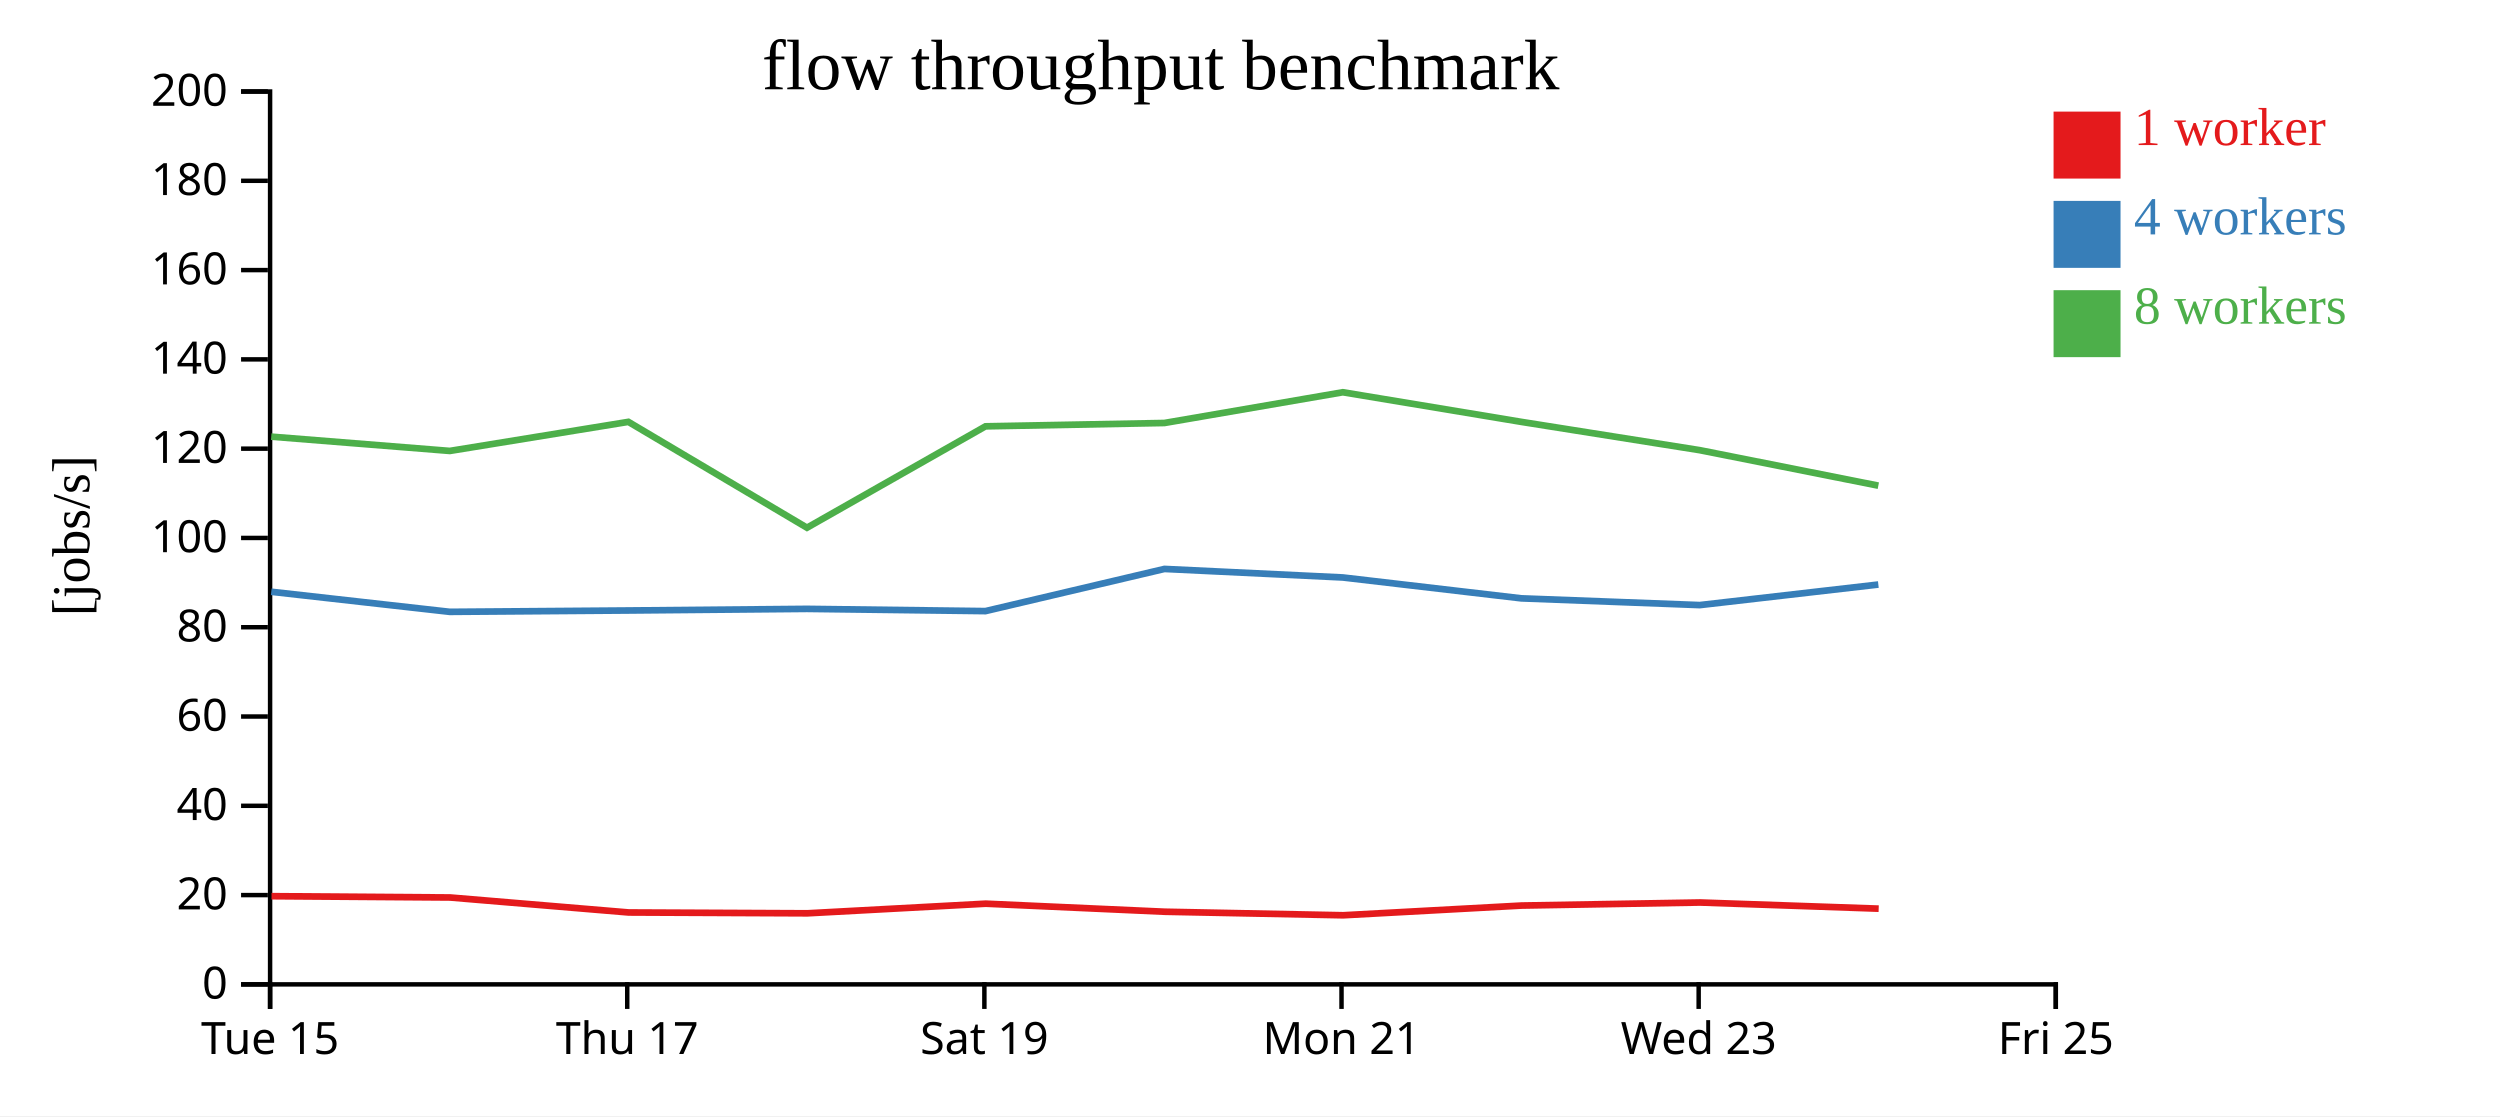
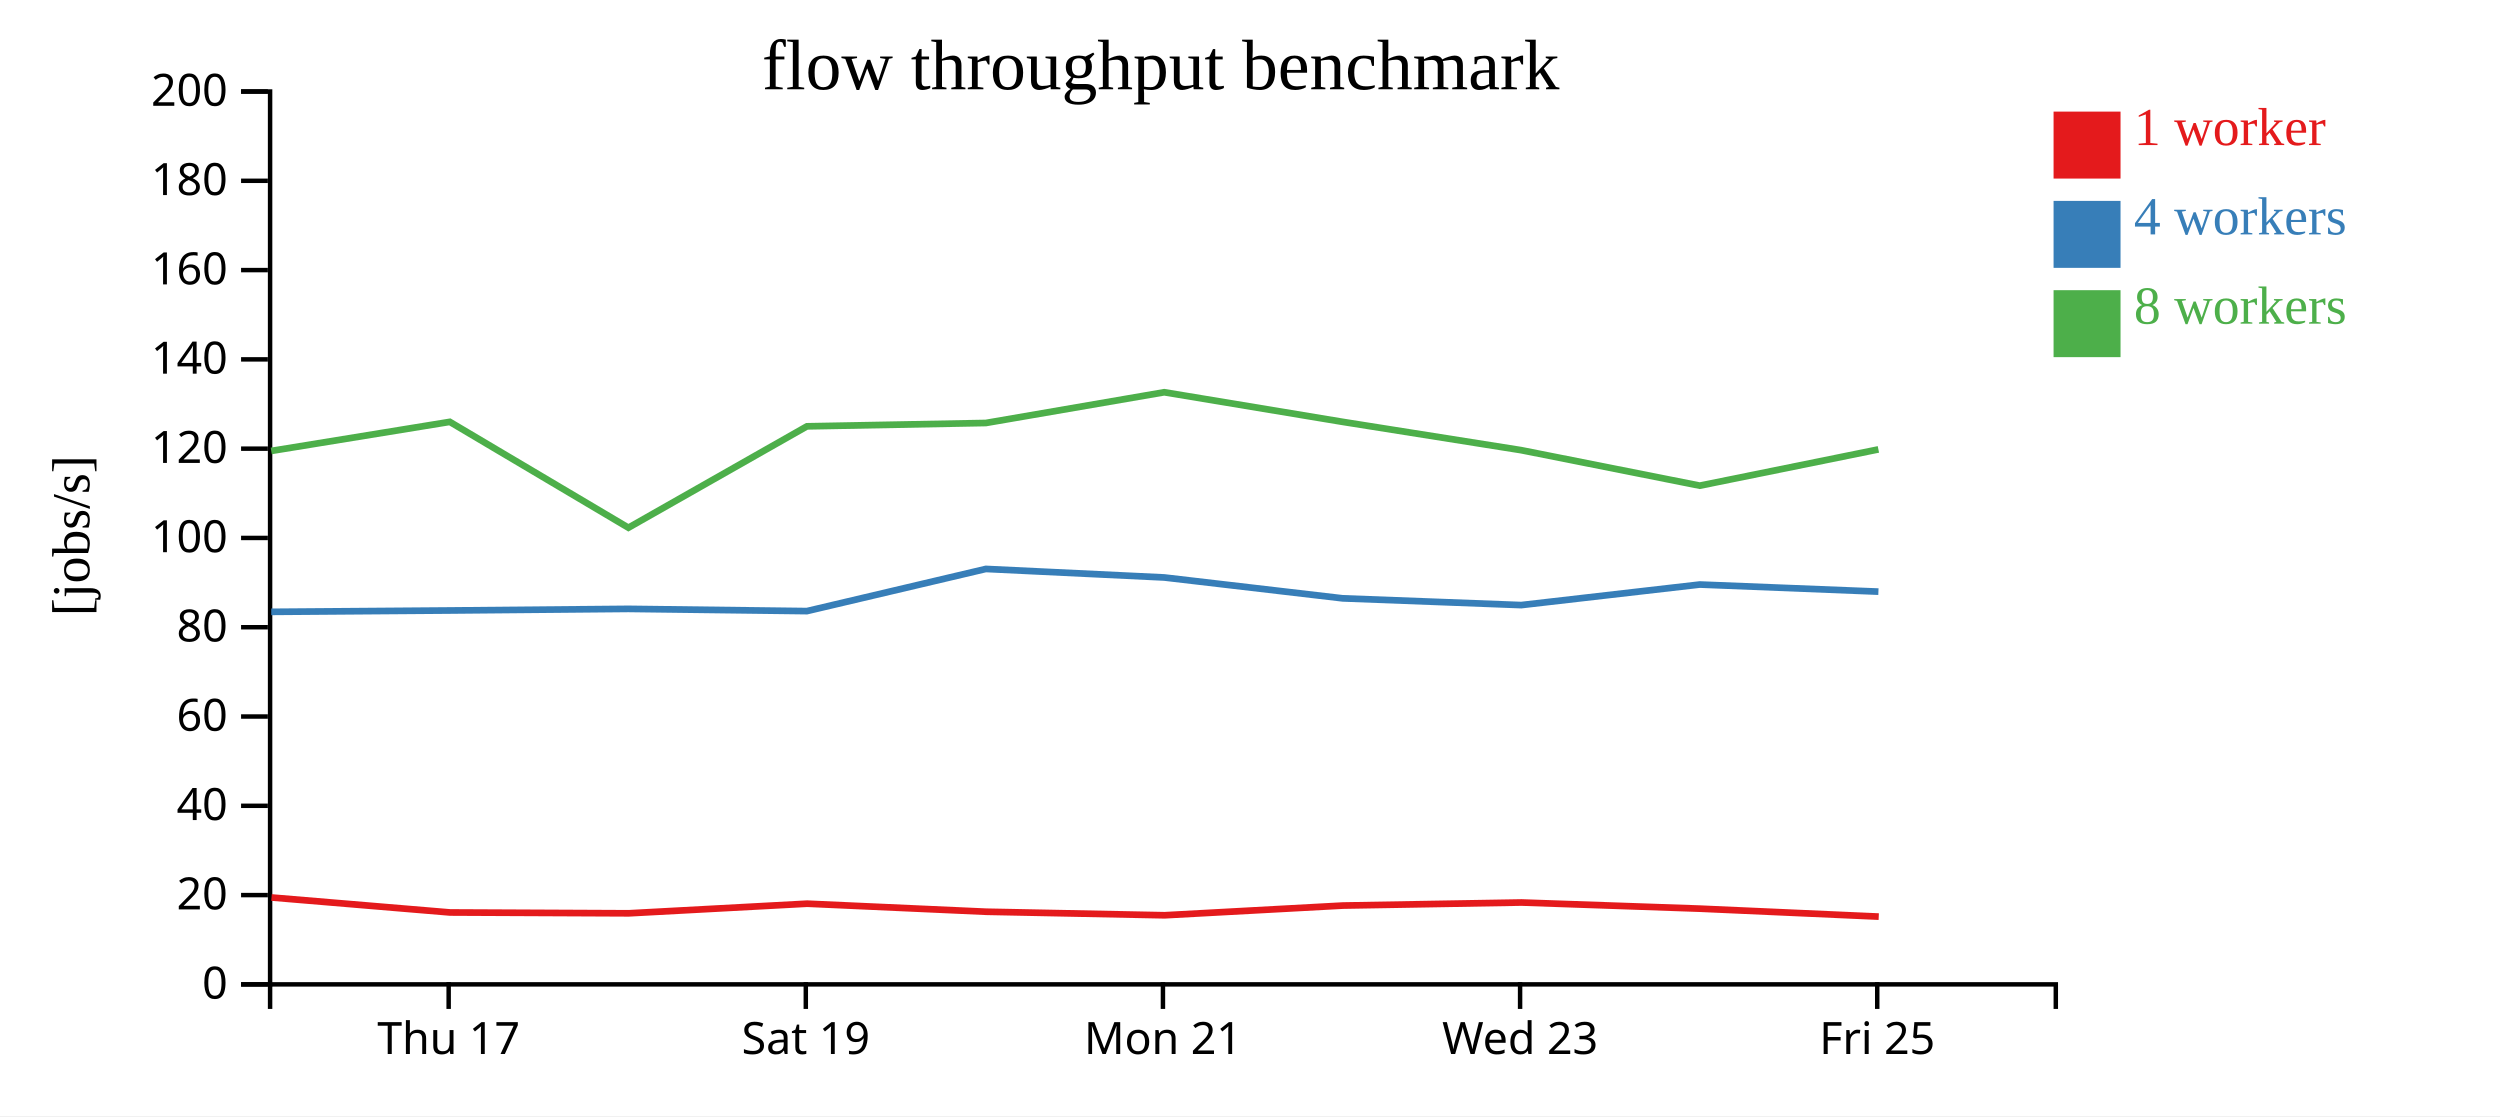
<svg xmlns="http://www.w3.org/2000/svg" width="560" height="250">
  <rect width="100%" height="100%" fill="white" />
  <g transform="translate(60,20)">
    <g transform="translate(0,200)" fill="none" font-size="10" font-family="sans-serif" text-anchor="middle">
      <path class="domain" stroke="currentColor" d="M0.5,6V0.5H400.5V6" />
-       <g class="tick" opacity="1" transform="translate(0.5,0)">
-         <line stroke="currentColor" y2="6" />
-         <text fill="currentColor" y="9" dy="0.71em">Tue 15</text>
-       </g>
-       <g class="tick" opacity="1" transform="translate(80.5,0)">
+       <g class="tick" opacity="1" transform="translate(40.5,0)">
        <line stroke="currentColor" y2="6" />
        <text fill="currentColor" y="9" dy="0.71em">Thu 17</text>
      </g>
-       <g class="tick" opacity="1" transform="translate(160.5,0)">
+       <g class="tick" opacity="1" transform="translate(120.5,0)">
        <line stroke="currentColor" y2="6" />
        <text fill="currentColor" y="9" dy="0.71em">Sat 19</text>
      </g>
-       <g class="tick" opacity="1" transform="translate(240.5,0)">
+       <g class="tick" opacity="1" transform="translate(200.5,0)">
        <line stroke="currentColor" y2="6" />
        <text fill="currentColor" y="9" dy="0.71em">Mon 21</text>
      </g>
-       <g class="tick" opacity="1" transform="translate(320.5,0)">
+       <g class="tick" opacity="1" transform="translate(280.5,0)">
        <line stroke="currentColor" y2="6" />
        <text fill="currentColor" y="9" dy="0.71em">Wed 23</text>
      </g>
-       <g class="tick" opacity="1" transform="translate(400.5,0)">
+       <g class="tick" opacity="1" transform="translate(360.5,0)">
        <line stroke="currentColor" y2="6" />
        <text fill="currentColor" y="9" dy="0.71em">Fri 25</text>
      </g>
    </g>
    <g fill="none" font-size="10" font-family="sans-serif" text-anchor="end">
      <path class="domain" stroke="currentColor" d="M-6,200.5H0.5V0.5H-6" />
      <g class="tick" opacity="1" transform="translate(0,200.5)">
        <line stroke="currentColor" x2="-6" />
        <text fill="currentColor" x="-9" dy="0.32em">0</text>
      </g>
      <g class="tick" opacity="1" transform="translate(0,180.5)">
        <line stroke="currentColor" x2="-6" />
        <text fill="currentColor" x="-9" dy="0.32em">20</text>
      </g>
      <g class="tick" opacity="1" transform="translate(0,160.5)">
        <line stroke="currentColor" x2="-6" />
        <text fill="currentColor" x="-9" dy="0.32em">40</text>
      </g>
      <g class="tick" opacity="1" transform="translate(0,140.5)">
        <line stroke="currentColor" x2="-6" />
        <text fill="currentColor" x="-9" dy="0.32em">60</text>
      </g>
      <g class="tick" opacity="1" transform="translate(0,120.5)">
        <line stroke="currentColor" x2="-6" />
        <text fill="currentColor" x="-9" dy="0.32em">80</text>
      </g>
      <g class="tick" opacity="1" transform="translate(0,100.5)">
        <line stroke="currentColor" x2="-6" />
        <text fill="currentColor" x="-9" dy="0.32em">100</text>
      </g>
      <g class="tick" opacity="1" transform="translate(0,80.5)">
        <line stroke="currentColor" x2="-6" />
        <text fill="currentColor" x="-9" dy="0.32em">120</text>
      </g>
      <g class="tick" opacity="1" transform="translate(0,60.5)">
        <line stroke="currentColor" x2="-6" />
        <text fill="currentColor" x="-9" dy="0.32em">140</text>
      </g>
      <g class="tick" opacity="1" transform="translate(0,40.5)">
        <line stroke="currentColor" x2="-6" />
        <text fill="currentColor" x="-9" dy="0.32em">160</text>
      </g>
      <g class="tick" opacity="1" transform="translate(0,20.5)">
        <line stroke="currentColor" x2="-6" />
        <text fill="currentColor" x="-9" dy="0.32em">180</text>
      </g>
      <g class="tick" opacity="1" transform="translate(0,0.5)">
        <line stroke="currentColor" x2="-6" />
        <text fill="currentColor" x="-9" dy="0.32em">200</text>
      </g>
    </g>
    <text text-anchor="middle" style="font-size: 12px" transform="rotate(-90)" y="-40" x="-100">[jobs/s]</text>
    <text text-anchor="middle" style="font-size: 16px" y="0" x="200">flow throughput benchmark</text>
-     <path class="line" fill="none" stroke="#e41a1c" stroke-width="1.5" d="M0.822,180.746L40.821,181.038L80.836,184.394L120.839,184.581L160.807,182.425L200.907,184.23L240.862,185.02L280.825,182.846L320.813,182.161L360.825,183.542" />
-     <path class="line" fill="none" stroke="#377eb8" stroke-width="1.5" d="M0.761,112.557L40.758,117.054L80.762,116.75L120.763,116.388L160.744,116.888L200.831,107.442L240.792,109.355L280.766,114.03L320.753,115.541L360.749,110.937" />
-     <path class="line" fill="none" stroke="#4daf4a" stroke-width="1.5" d="M0.757,77.81L40.757,81.009L80.755,74.498L120.761,98.208L160.751,75.498L200.827,74.749L240.788,67.865L280.76,74.498L320.748,80.839L360.747,88.79" />
+     <path class="line" fill="none" stroke="#e41a1c" stroke-width="1.5" d="M0.821,181.038L40.836,184.394L80.839,184.581L120.807,182.425L160.907,184.23L200.862,185.02L240.825,182.846L280.813,182.161L320.825,183.542L360.838,185.322" />
+     <path class="line" fill="none" stroke="#377eb8" stroke-width="1.5" d="M0.758,117.054L40.762,116.75L80.763,116.388L120.744,116.888L160.831,107.442L200.792,109.355L240.766,114.03L280.753,115.541L320.749,110.937L360.765,112.526" />
+     <path class="line" fill="none" stroke="#4daf4a" stroke-width="1.5" d="M0.757,81.009L40.755,74.498L80.761,98.208L120.751,75.498L160.827,74.749L200.788,67.865L240.76,74.498L280.748,80.839L320.747,88.79L360.761,80.668" />
    <rect class="dot" x="400" y="5" width="15" height="15" style="fill: #e41a1c;" />
    <rect class="dot" x="400" y="25" width="15" height="15" style="fill: #377eb8;" />
    <rect class="dot" x="400" y="45" width="15" height="15" style="fill: #4daf4a;" />
    <text class="label" x="418" y="12.5" style="fill: #e41a1c; alignment-baseline: middle;" text-anchor="left">1 worker</text>
    <text class="label" x="418" y="32.5" style="fill: #377eb8; alignment-baseline: middle;" text-anchor="left">4 workers</text>
    <text class="label" x="418" y="52.5" style="fill: #4daf4a; alignment-baseline: middle;" text-anchor="left">8 workers</text>
  </g>
</svg>
